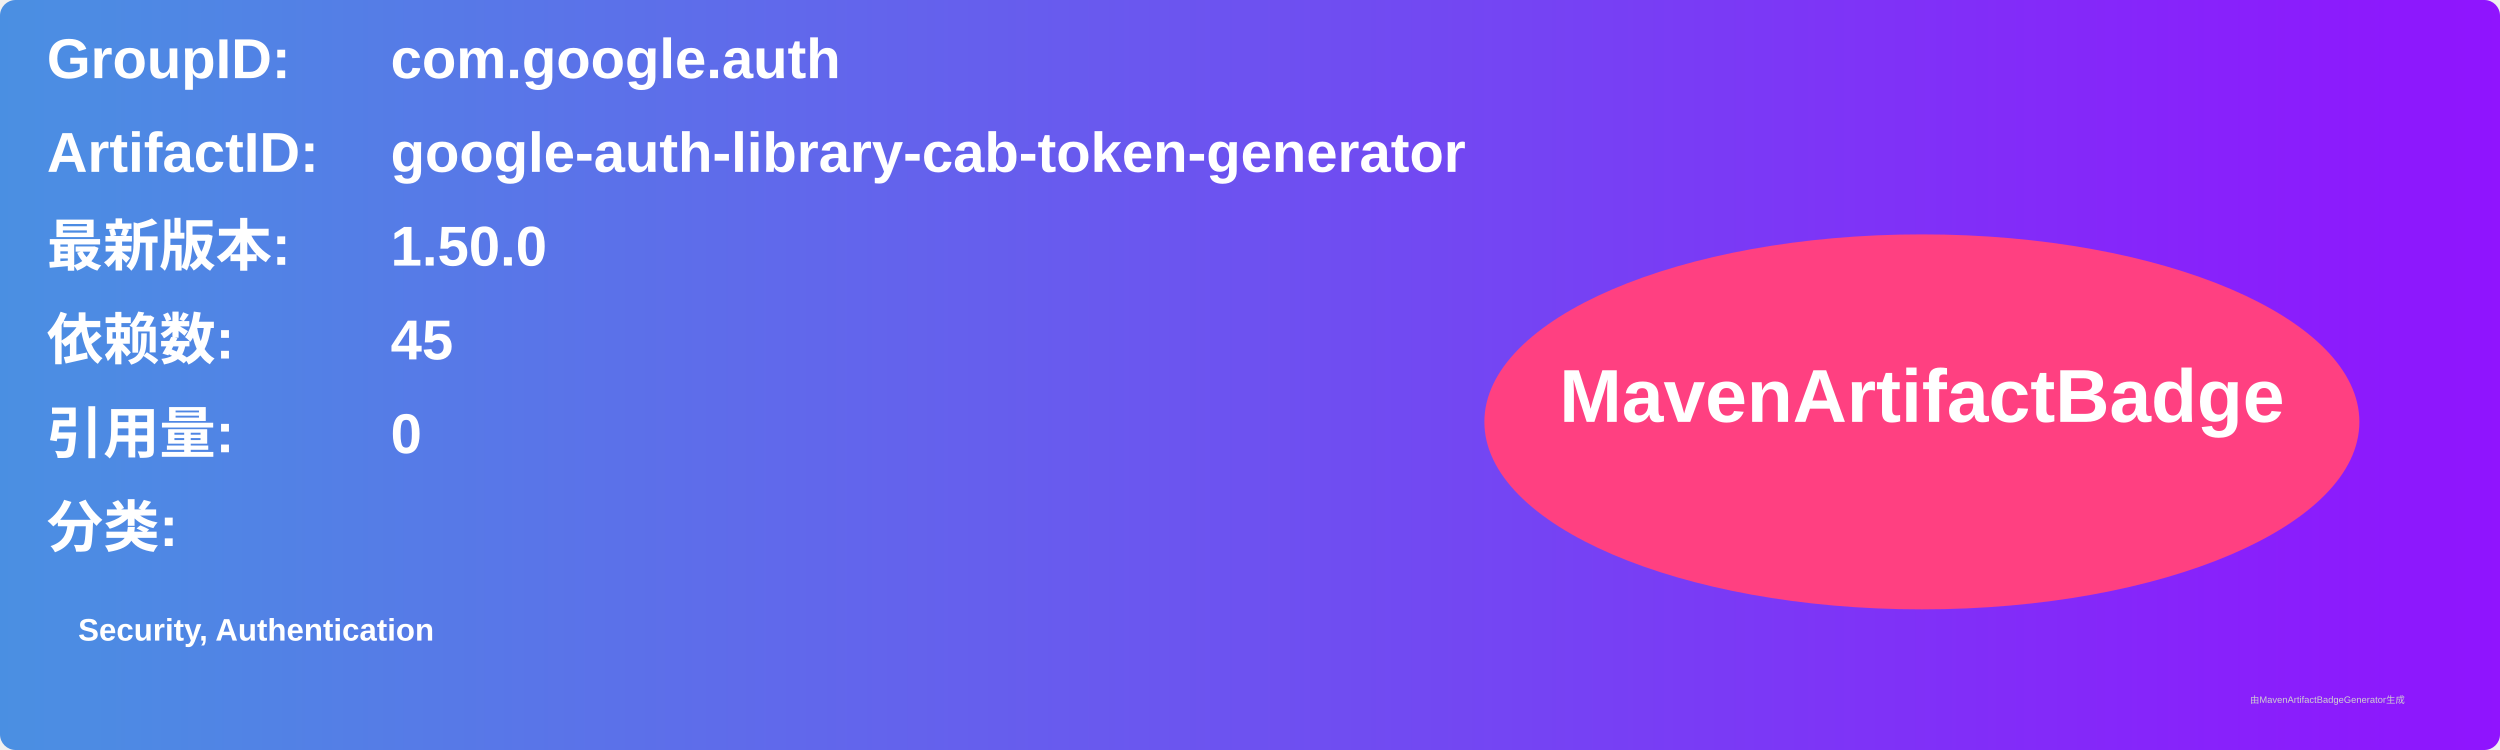
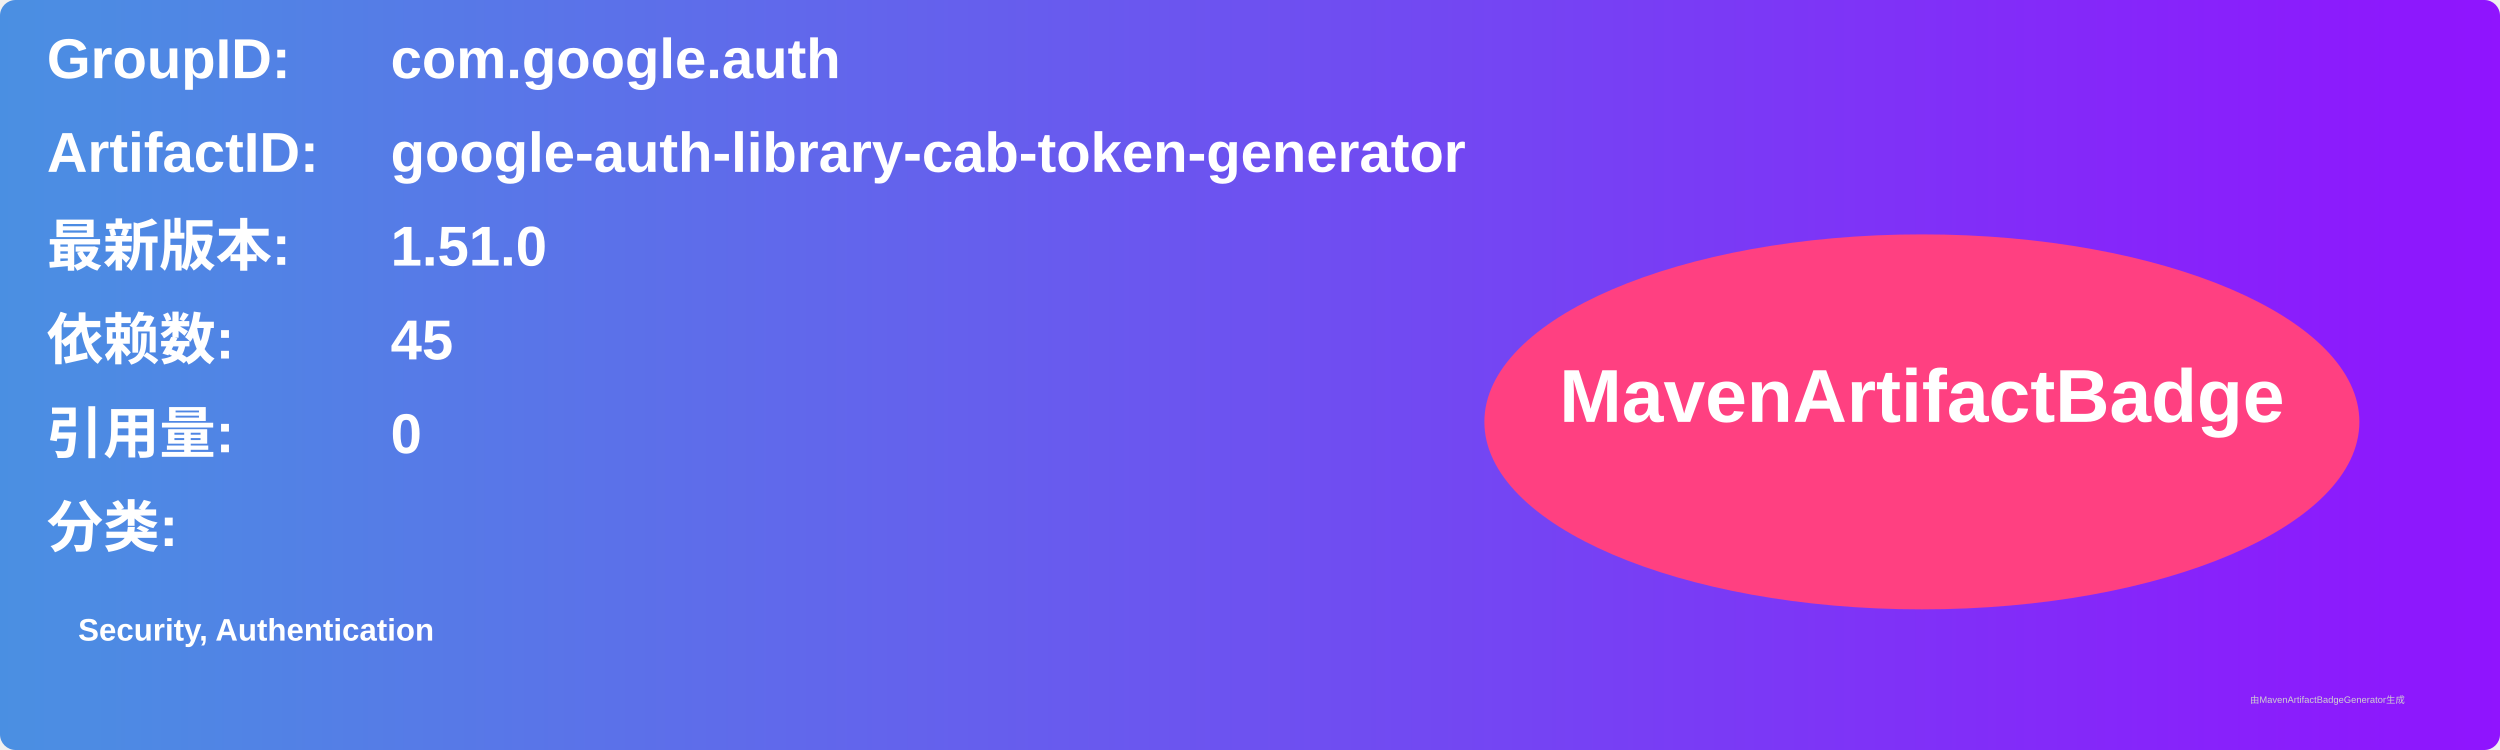
<svg xmlns="http://www.w3.org/2000/svg" width="800" height="240" viewBox="0 0 800 240">
  <linearGradient id="grad" x1="0%" y1="0%" x2="100%" y2="0%">
    <stop offset="0%" stop-color="#4a90e2" />
    <stop offset="100%" stop-color="#9013fe" />
  </linearGradient>
  <rect width="100%" height="100%" rx="5" ry="5" fill="url(#grad)" />
  <g transform="translate(15, 15)">
    <text x="0" y="10" font-family="Arial" font-size="18" fill="white" font-weight="bold" width="260">GroupID:</text>
    <text x="110" y="10" font-family="Arial" font-size="18" fill="white" font-weight="bold" width="460">com.google.auth</text>
    <text x="0" y="40" font-family="Arial" font-size="18" fill="white" font-weight="bold" width="260">ArtifactID:</text>
    <text x="110" y="40" font-family="Arial" font-size="18" fill="white" font-weight="bold" width="460">google-auth-library-cab-token-generator</text>
    <text x="0" y="70" font-family="Arial" font-size="18" fill="white" font-weight="bold">最新版本:</text>
    <text x="110" y="70" font-family="Arial" font-size="18" fill="white" font-weight="bold">
-       <tspan font-weight="bold">1.50.0</tspan>
+       <tspan font-weight="bold">1.51.0</tspan>
    </text>
    <text x="0" y="100" font-family="Arial" font-size="18" fill="white" font-weight="bold">依赖数: </text>
    <text x="110" y="100" font-family="Arial" font-size="18" fill="white">
      <tspan font-weight="bold">45</tspan>
    </text>
    <text x="0" y="130" font-family="Arial" font-size="18" fill="white" font-weight="bold">引用量: </text>
    <text x="110" y="130" font-family="Arial" font-size="18" fill="white">
      <tspan font-weight="bold">0</tspan>
    </text>
    <text x="0" y="160" font-family="Arial" font-size="18" fill="white" font-weight="bold">分类:</text>
    <text x="10" y="190" font-family="Arial" font-size="10" fill="white">
      <tspan font-weight="bold">Security, Authentication</tspan>
    </text>
    <ellipse cx="600" cy="120" rx="140" ry="60" fill="#ff4081" />
    <text x="600" y="120" text-anchor="middle" font-family="Arial" font-size="24" fill="white" font-weight="bold">MavenArtifactBadge</text>
  </g>
  <text x="720" y="225" font-family="Arial" font-size="3" fill="#d0d0d0">由MavenArtifactBadgeGenerator生成</text>
</svg>
